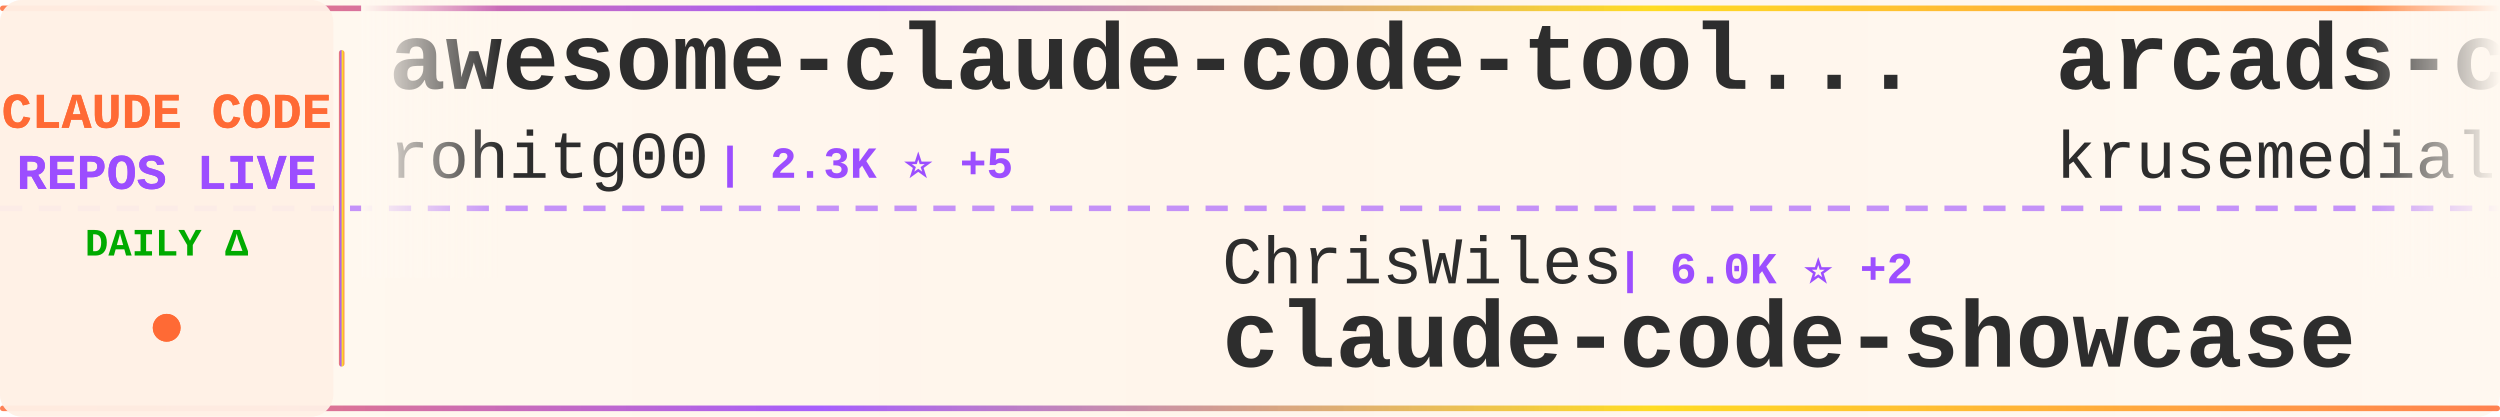
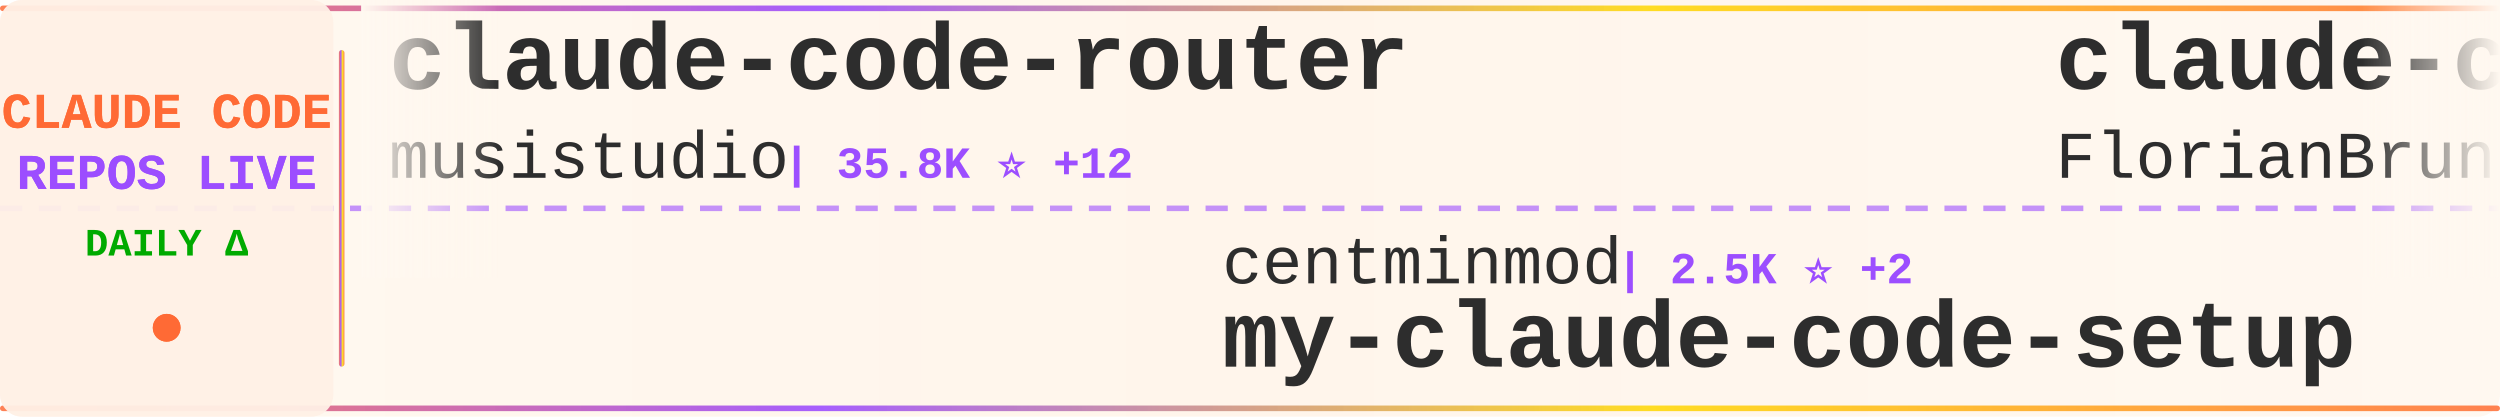
<svg xmlns="http://www.w3.org/2000/svg" width="900" height="150">
  <defs>
    <linearGradient id="tickerBg" x1="0%" y1="0%" x2="100%" y2="0%">
      <stop offset="0%" style="stop-color:#fff8f0;stop-opacity:0.98" />
      <stop offset="50%" style="stop-color:#fff5eb;stop-opacity:1" />
      <stop offset="100%" style="stop-color:#fff8f0;stop-opacity:0.98" />
    </linearGradient>
    <linearGradient id="borderGrad" x1="0%" y1="0%" x2="100%" y2="0%">
      <stop offset="0%" style="stop-color:#FF6B35;stop-opacity:0.85">
        <animate attributeName="stop-opacity" values="0.85;1;0.85" dur="2s" repeatCount="indefinite" />
      </stop>
      <stop offset="33%" style="stop-color:#9C4EFF;stop-opacity:0.9">
        <animate attributeName="stop-opacity" values="0.9;1;0.9" dur="2.2s" repeatCount="indefinite" />
      </stop>
      <stop offset="66%" style="stop-color:#FFD700;stop-opacity:0.85">
        <animate attributeName="stop-opacity" values="0.85;1;0.85" dur="1.8s" repeatCount="indefinite" />
      </stop>
      <stop offset="100%" style="stop-color:#FF6B35;stop-opacity:0.85">
        <animate attributeName="stop-opacity" values="0.85;1;0.85" dur="2s" repeatCount="indefinite" />
      </stop>
    </linearGradient>
    <filter id="textGlow">
      <feGaussianBlur stdDeviation="0.15" result="coloredBlur" />
      <feMerge>
        <feMergeNode in="coloredBlur" />
        <feMergeNode in="SourceGraphic" />
      </feMerge>
    </filter>
    <filter id="metricGlow">
      <feGaussianBlur stdDeviation="0.2" result="coloredBlur" />
      <feMerge>
        <feMergeNode in="coloredBlur" />
        <feMergeNode in="SourceGraphic" />
      </feMerge>
    </filter>
    <linearGradient id="leftFade" x1="0%" y1="0%" x2="100%" y2="0%">
      <stop offset="0%" style="stop-color:#fff8f0;stop-opacity:1" />
      <stop offset="100%" style="stop-color:#fff8f0;stop-opacity:0" />
    </linearGradient>
    <linearGradient id="rightFade" x1="0%" y1="0%" x2="100%" y2="0%">
      <stop offset="0%" style="stop-color:#fff8f0;stop-opacity:0" />
      <stop offset="100%" style="stop-color:#fff8f0;stop-opacity:1" />
    </linearGradient>
  </defs>
  <rect width="900" height="150" fill="url(#tickerBg)" rx="8" />
  <rect x="0" y="2" width="900" height="2" fill="url(#borderGrad)" rx="1" />
  <rect x="0" y="146" width="900" height="2" fill="url(#borderGrad)" rx="1" />
  <line x1="0" y1="75" x2="900" y2="75" stroke="#9C4EFF" stroke-width="2" stroke-dasharray="8 6" opacity="0.6" />
  <rect x="0" y="0" width="120" height="150" fill="#fff0e6" opacity="0.95" rx="8" />
  <text x="60" y="46" font-family="'Courier New', monospace" font-size="18" font-weight="bold" fill="#FF6B35" text-anchor="middle" filter="url(#textGlow)">
    CLAUDE CODE
  </text>
  <text x="60" y="68" font-family="'Courier New', monospace" font-size="18" font-weight="bold" fill="#9C4EFF" text-anchor="middle" filter="url(#textGlow)">
    REPOS LIVE
  </text>
  <text x="60" y="92" font-family="'Courier New', monospace" font-size="14" font-weight="bold" fill="#00aa00" text-anchor="middle">
    DAILY Δ
  </text>
  <circle cx="60" cy="118" r="5" fill="#FF6B35" filter="url(#metricGlow)">
    <animate attributeName="r" values="4;6;4" dur="1.5s" repeatCount="indefinite" />
    <animate attributeName="opacity" values="0.6;1;0.6" dur="1.5s" repeatCount="indefinite" />
  </circle>
  <rect x="122" y="18" width="2" height="114" fill="url(#borderGrad)" rx="1" />
  <clipPath id="tickerClip">
    <rect x="130" y="0" width="770" height="150" />
  </clipPath>
  <g clip-path="url(#tickerClip)">
    <g id="tickerItems">
      <animateTransform attributeName="transform" attributeType="XML" type="translate" from="0 0" to="-3000 0" dur="54s" repeatCount="indefinite" />
      <g transform="translate(0, 0)">
-         <text x="140" y="32" font-family="'Courier New', monospace" font-size="34" font-weight="bold" fill="#2d2d2d">awesome-claude-code-tool...</text>
-         <text x="140" y="64" font-family="'Courier New', monospace" font-size="24" font-weight="normal" fill="#2d2d2d" opacity="1.0">rohitg00</text>
-         <text x="258" y="64" font-family="'Courier New', monospace" font-size="16" font-weight="bold" fill="#9C4EFF"> | 2.3K ⭐ +5</text>
+         <text x="140" y="32" font-family="'Courier New', monospace" font-size="34" font-weight="bold" fill="#2d2d2d">claude-code-router</text>
+         <text x="140" y="64" font-family="'Courier New', monospace" font-size="24" font-weight="normal" fill="#2d2d2d" opacity="1.0">musistudio</text>
+         <text x="282" y="64" font-family="'Courier New', monospace" font-size="16" font-weight="bold" fill="#9C4EFF"> | 35.8K ⭐ +12</text>
      </g>
      <g transform="translate(300, 0)">
-         <text x="140" y="102" font-family="'Courier New', monospace" font-size="24" font-weight="normal" fill="#2d2d2d" opacity="1.0">ChrisWiles</text>
-         <text x="282" y="102" font-family="'Courier New', monospace" font-size="16" font-weight="bold" fill="#9C4EFF"> | 6.0K ⭐ +2</text>
-         <text x="140" y="132" font-family="'Courier New', monospace" font-size="34" font-weight="bold" fill="#2d2d2d">claude-code-showcase</text>
+         <text x="140" y="102" font-family="'Courier New', monospace" font-size="24" font-weight="normal" fill="#2d2d2d" opacity="1.0">centminmod</text>
+         <text x="282" y="102" font-family="'Courier New', monospace" font-size="16" font-weight="bold" fill="#9C4EFF"> | 2.5K ⭐ +2</text>
+         <text x="140" y="132" font-family="'Courier New', monospace" font-size="34" font-weight="bold" fill="#2d2d2d">my-claude-code-setup</text>
      </g>
      <g transform="translate(600, 0)">
-         <text x="140" y="32" font-family="'Courier New', monospace" font-size="34" font-weight="bold" fill="#2d2d2d">arcads-claude-code</text>
-         <text x="140" y="64" font-family="'Courier New', monospace" font-size="24" font-weight="normal" fill="#2d2d2d" opacity="1.0">krusemediallc</text>
-         <text x="318" y="64" font-family="'Courier New', monospace" font-size="16" font-weight="bold" fill="#9C4EFF"> | 1.0K ⭐ +4</text>
+         <text x="140" y="32" font-family="'Courier New', monospace" font-size="34" font-weight="bold" fill="#2d2d2d">claude-code-ultimate-gui...</text>
+         <text x="140" y="64" font-family="'Courier New', monospace" font-size="24" font-weight="normal" fill="#2d2d2d" opacity="1.0">FlorianBruniaux</text>
+         <text x="342" y="64" font-family="'Courier New', monospace" font-size="16" font-weight="bold" fill="#9C4EFF"> | 5.4K ⭐ +15</text>
      </g>
      <g transform="translate(900, 0)">
-         <text x="140" y="102" font-family="'Courier New', monospace" font-size="24" font-weight="normal" fill="#2d2d2d" opacity="1.0">ding113</text>
-         <text x="246" y="102" font-family="'Courier New', monospace" font-size="16" font-weight="bold" fill="#9C4EFF"> | 3.2K ⭐</text>
-         <text x="140" y="132" font-family="'Courier New', monospace" font-size="34" font-weight="bold" fill="#2d2d2d">claude-code-hub</text>
+         <text x="140" y="102" font-family="'Courier New', monospace" font-size="24" font-weight="normal" fill="#2d2d2d" opacity="1.0">OneRedOak</text>
+         <text x="270" y="102" font-family="'Courier New', monospace" font-size="16" font-weight="bold" fill="#9C4EFF"> | 3.9K ⭐</text>
+         <text x="140" y="132" font-family="'Courier New', monospace" font-size="34" font-weight="bold" fill="#2d2d2d">claude-code-workflows</text>
      </g>
      <g transform="translate(1200, 0)">
-         <text x="140" y="32" font-family="'Courier New', monospace" font-size="34" font-weight="bold" fill="#2d2d2d">claude-code-tudou</text>
-         <text x="140" y="64" font-family="'Courier New', monospace" font-size="24" font-weight="normal" fill="#2d2d2d" opacity="1.0">AICoderTudou</text>
-         <text x="306" y="64" font-family="'Courier New', monospace" font-size="16" font-weight="bold" fill="#9C4EFF"> | 498 ⭐</text>
+         <text x="140" y="32" font-family="'Courier New', monospace" font-size="34" font-weight="bold" fill="#2d2d2d">claude_codex_bridge</text>
+         <text x="140" y="64" font-family="'Courier New', monospace" font-size="24" font-weight="normal" fill="#2d2d2d" opacity="1.0">SeemSeam</text>
+         <text x="258" y="64" font-family="'Courier New', monospace" font-size="16" font-weight="bold" fill="#9C4EFF"> | 3.2K ⭐ +11</text>
      </g>
      <g transform="translate(1500, 0)">
-         <text x="140" y="102" font-family="'Courier New', monospace" font-size="24" font-weight="normal" fill="#2d2d2d" opacity="1.0">Alishahryar1</text>
-         <text x="306" y="102" font-family="'Courier New', monospace" font-size="16" font-weight="bold" fill="#9C4EFF"> | 39.8K ⭐ +146</text>
-         <text x="140" y="132" font-family="'Courier New', monospace" font-size="34" font-weight="bold" fill="#2d2d2d">free-claude-code</text>
+         <text x="140" y="102" font-family="'Courier New', monospace" font-size="24" font-weight="normal" fill="#2d2d2d" opacity="1.0">AICoderTudou</text>
+         <text x="306" y="102" font-family="'Courier New', monospace" font-size="16" font-weight="bold" fill="#9C4EFF"> | 498 ⭐</text>
+         <text x="140" y="132" font-family="'Courier New', monospace" font-size="34" font-weight="bold" fill="#2d2d2d">claude-code-tudou</text>
      </g>
      <g transform="translate(1800, 0)">
-         <text x="140" y="32" font-family="'Courier New', monospace" font-size="34" font-weight="bold" fill="#2d2d2d">claude-code-source</text>
-         <text x="140" y="64" font-family="'Courier New', monospace" font-size="24" font-weight="normal" fill="#2d2d2d" opacity="1.0">hangsman</text>
-         <text x="258" y="64" font-family="'Courier New', monospace" font-size="16" font-weight="bold" fill="#9C4EFF"> | 787 ⭐</text>
+         <text x="140" y="32" font-family="'Courier New', monospace" font-size="34" font-weight="bold" fill="#2d2d2d">claude-code-pm-course</text>
+         <text x="140" y="64" font-family="'Courier New', monospace" font-size="24" font-weight="normal" fill="#2d2d2d" opacity="1.0">carlvellotti</text>
+         <text x="306" y="64" font-family="'Courier New', monospace" font-size="16" font-weight="bold" fill="#9C4EFF"> | 2.1K ⭐ +1</text>
      </g>
      <g transform="translate(2100, 0)">
-         <text x="140" y="102" font-family="'Courier New', monospace" font-size="24" font-weight="normal" fill="#2d2d2d" opacity="1.0">disler</text>
-         <text x="234" y="102" font-family="'Courier New', monospace" font-size="16" font-weight="bold" fill="#9C4EFF"> | 3.8K ⭐ +3</text>
-         <text x="140" y="132" font-family="'Courier New', monospace" font-size="34" font-weight="bold" fill="#2d2d2d">claude-code-hooks-master...</text>
+         <text x="140" y="102" font-family="'Courier New', monospace" font-size="24" font-weight="normal" fill="#2d2d2d" opacity="1.0">oboard</text>
+         <text x="234" y="102" font-family="'Courier New', monospace" font-size="16" font-weight="bold" fill="#9C4EFF"> | 3.2K ⭐ +1</text>
+         <text x="140" y="132" font-family="'Courier New', monospace" font-size="34" font-weight="bold" fill="#2d2d2d">claude-code-rev</text>
      </g>
      <g transform="translate(2400, 0)">
-         <text x="140" y="32" font-family="'Courier New', monospace" font-size="34" font-weight="bold" fill="#2d2d2d">claude-code-source-build</text>
-         <text x="140" y="64" font-family="'Courier New', monospace" font-size="24" font-weight="normal" fill="#2d2d2d" opacity="1.0">andrew-kramer-inno</text>
-         <text x="378" y="64" font-family="'Courier New', monospace" font-size="16" font-weight="bold" fill="#9C4EFF"> | 594 ⭐</text>
+         <text x="140" y="32" font-family="'Courier New', monospace" font-size="34" font-weight="bold" fill="#2d2d2d">learn-claude-code</text>
+         <text x="140" y="64" font-family="'Courier New', monospace" font-size="24" font-weight="normal" fill="#2d2d2d" opacity="1.0">shareAI-lab</text>
+         <text x="294" y="64" font-family="'Courier New', monospace" font-size="16" font-weight="bold" fill="#9C4EFF"> | 70.8K ⭐ +79</text>
      </g>
      <g transform="translate(2700, 0)">
-         <text x="140" y="102" font-family="'Courier New', monospace" font-size="24" font-weight="normal" fill="#2d2d2d" opacity="1.0">OrcaWhisper</text>
-         <text x="294" y="102" font-family="'Courier New', monospace" font-size="16" font-weight="bold" fill="#9C4EFF"> | 83 ⭐</text>
-         <text x="140" y="132" font-family="'Courier New', monospace" font-size="34" font-weight="bold" fill="#2d2d2d">Claude-Code</text>
+         <text x="140" y="102" font-family="'Courier New', monospace" font-size="24" font-weight="normal" fill="#2d2d2d" opacity="1.0">darcyegb</text>
+         <text x="258" y="102" font-family="'Courier New', monospace" font-size="16" font-weight="bold" fill="#9C4EFF"> | 747 ⭐ +2</text>
+         <text x="140" y="132" font-family="'Courier New', monospace" font-size="34" font-weight="bold" fill="#2d2d2d">ClaudeCodeAgents</text>
      </g>
      <g transform="translate(3000, 0)">
-         <text x="140" y="32" font-family="'Courier New', monospace" font-size="34" font-weight="bold" fill="#2d2d2d">awesome-claude-code-tool...</text>
-         <text x="140" y="64" font-family="'Courier New', monospace" font-size="24" font-weight="normal" fill="#2d2d2d" opacity="1.0">rohitg00</text>
-         <text x="258" y="64" font-family="'Courier New', monospace" font-size="16" font-weight="bold" fill="#9C4EFF"> | 2.3K ⭐ +5</text>
+         <text x="140" y="32" font-family="'Courier New', monospace" font-size="34" font-weight="bold" fill="#2d2d2d">claude-code-router</text>
+         <text x="140" y="64" font-family="'Courier New', monospace" font-size="24" font-weight="normal" fill="#2d2d2d" opacity="1.0">musistudio</text>
+         <text x="282" y="64" font-family="'Courier New', monospace" font-size="16" font-weight="bold" fill="#9C4EFF"> | 35.8K ⭐ +12</text>
      </g>
      <g transform="translate(3300, 0)">
-         <text x="140" y="102" font-family="'Courier New', monospace" font-size="24" font-weight="normal" fill="#2d2d2d" opacity="1.0">ChrisWiles</text>
-         <text x="282" y="102" font-family="'Courier New', monospace" font-size="16" font-weight="bold" fill="#9C4EFF"> | 6.0K ⭐ +2</text>
-         <text x="140" y="132" font-family="'Courier New', monospace" font-size="34" font-weight="bold" fill="#2d2d2d">claude-code-showcase</text>
+         <text x="140" y="102" font-family="'Courier New', monospace" font-size="24" font-weight="normal" fill="#2d2d2d" opacity="1.0">centminmod</text>
+         <text x="282" y="102" font-family="'Courier New', monospace" font-size="16" font-weight="bold" fill="#9C4EFF"> | 2.5K ⭐ +2</text>
+         <text x="140" y="132" font-family="'Courier New', monospace" font-size="34" font-weight="bold" fill="#2d2d2d">my-claude-code-setup</text>
      </g>
      <g transform="translate(3600, 0)">
-         <text x="140" y="32" font-family="'Courier New', monospace" font-size="34" font-weight="bold" fill="#2d2d2d">arcads-claude-code</text>
-         <text x="140" y="64" font-family="'Courier New', monospace" font-size="24" font-weight="normal" fill="#2d2d2d" opacity="1.0">krusemediallc</text>
-         <text x="318" y="64" font-family="'Courier New', monospace" font-size="16" font-weight="bold" fill="#9C4EFF"> | 1.0K ⭐ +4</text>
+         <text x="140" y="32" font-family="'Courier New', monospace" font-size="34" font-weight="bold" fill="#2d2d2d">claude-code-ultimate-gui...</text>
+         <text x="140" y="64" font-family="'Courier New', monospace" font-size="24" font-weight="normal" fill="#2d2d2d" opacity="1.0">FlorianBruniaux</text>
+         <text x="342" y="64" font-family="'Courier New', monospace" font-size="16" font-weight="bold" fill="#9C4EFF"> | 5.4K ⭐ +15</text>
      </g>
      <g transform="translate(3900, 0)">
-         <text x="140" y="102" font-family="'Courier New', monospace" font-size="24" font-weight="normal" fill="#2d2d2d" opacity="1.0">ding113</text>
-         <text x="246" y="102" font-family="'Courier New', monospace" font-size="16" font-weight="bold" fill="#9C4EFF"> | 3.2K ⭐</text>
-         <text x="140" y="132" font-family="'Courier New', monospace" font-size="34" font-weight="bold" fill="#2d2d2d">claude-code-hub</text>
+         <text x="140" y="102" font-family="'Courier New', monospace" font-size="24" font-weight="normal" fill="#2d2d2d" opacity="1.0">OneRedOak</text>
+         <text x="270" y="102" font-family="'Courier New', monospace" font-size="16" font-weight="bold" fill="#9C4EFF"> | 3.9K ⭐</text>
+         <text x="140" y="132" font-family="'Courier New', monospace" font-size="34" font-weight="bold" fill="#2d2d2d">claude-code-workflows</text>
      </g>
    </g>
  </g>
  <rect x="130" y="0" width="50" height="100" fill="url(#leftFade)" />
  <rect x="850" y="0" width="50" height="100" fill="url(#rightFade)" />
</svg>
